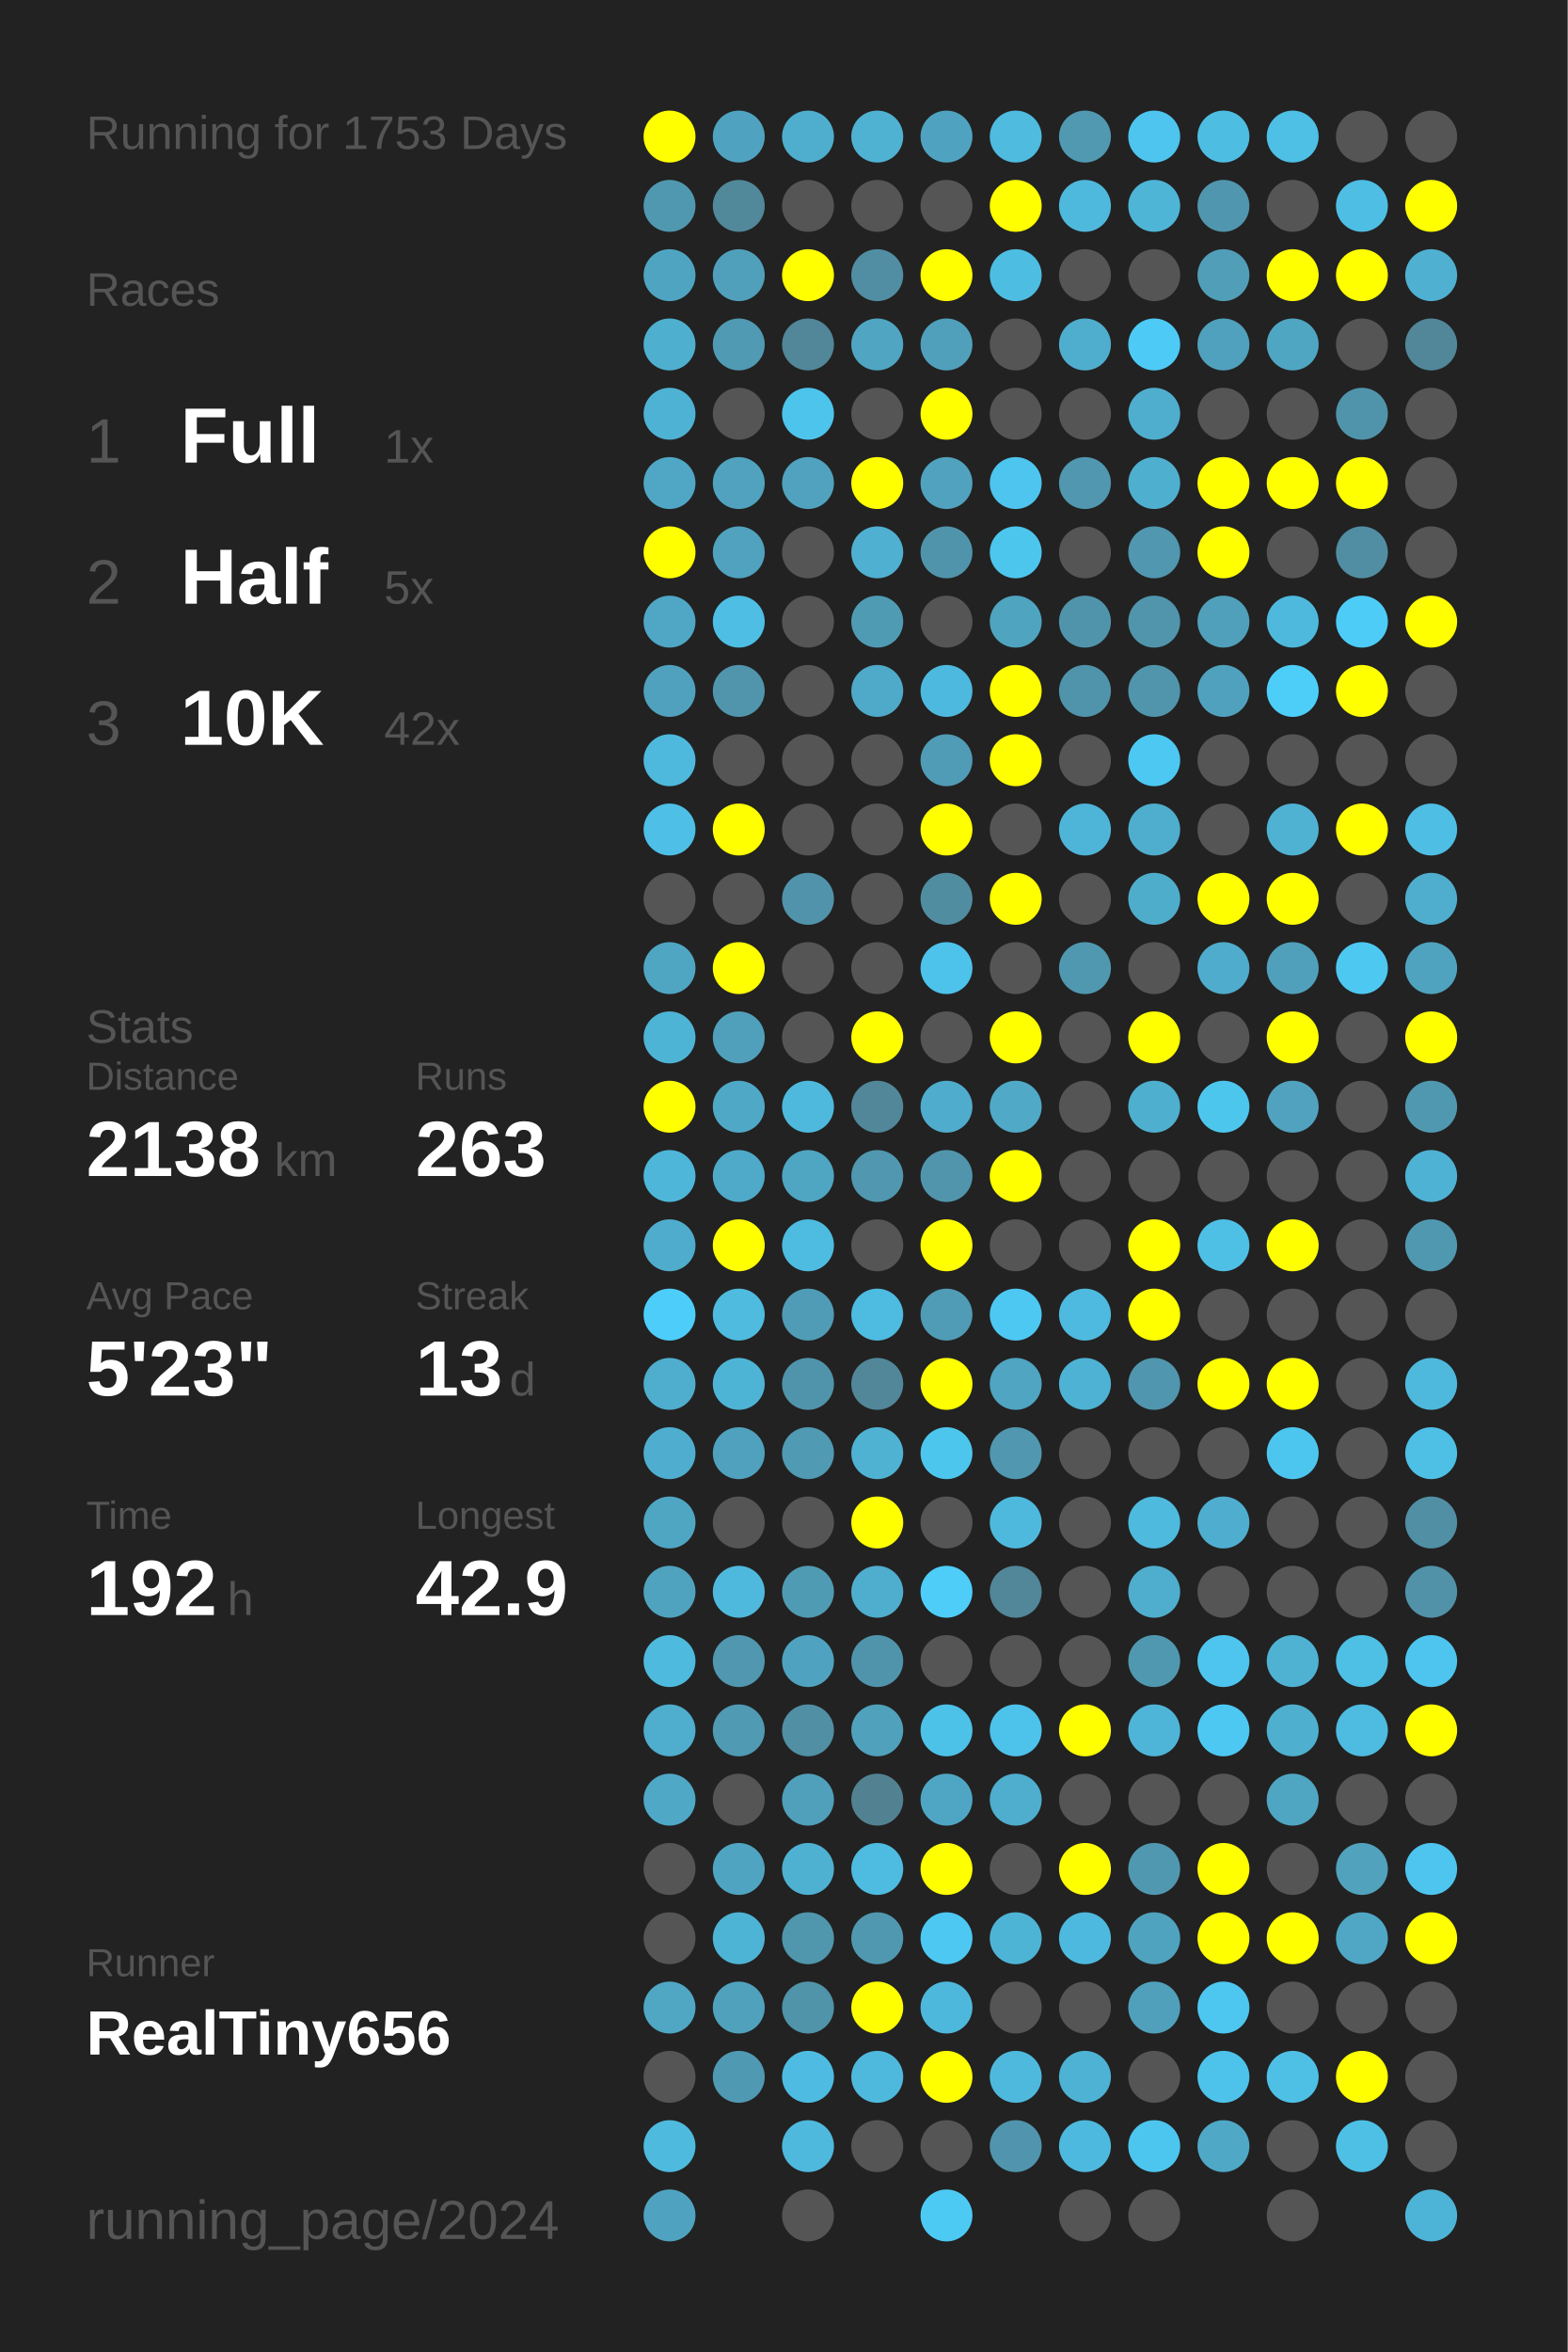
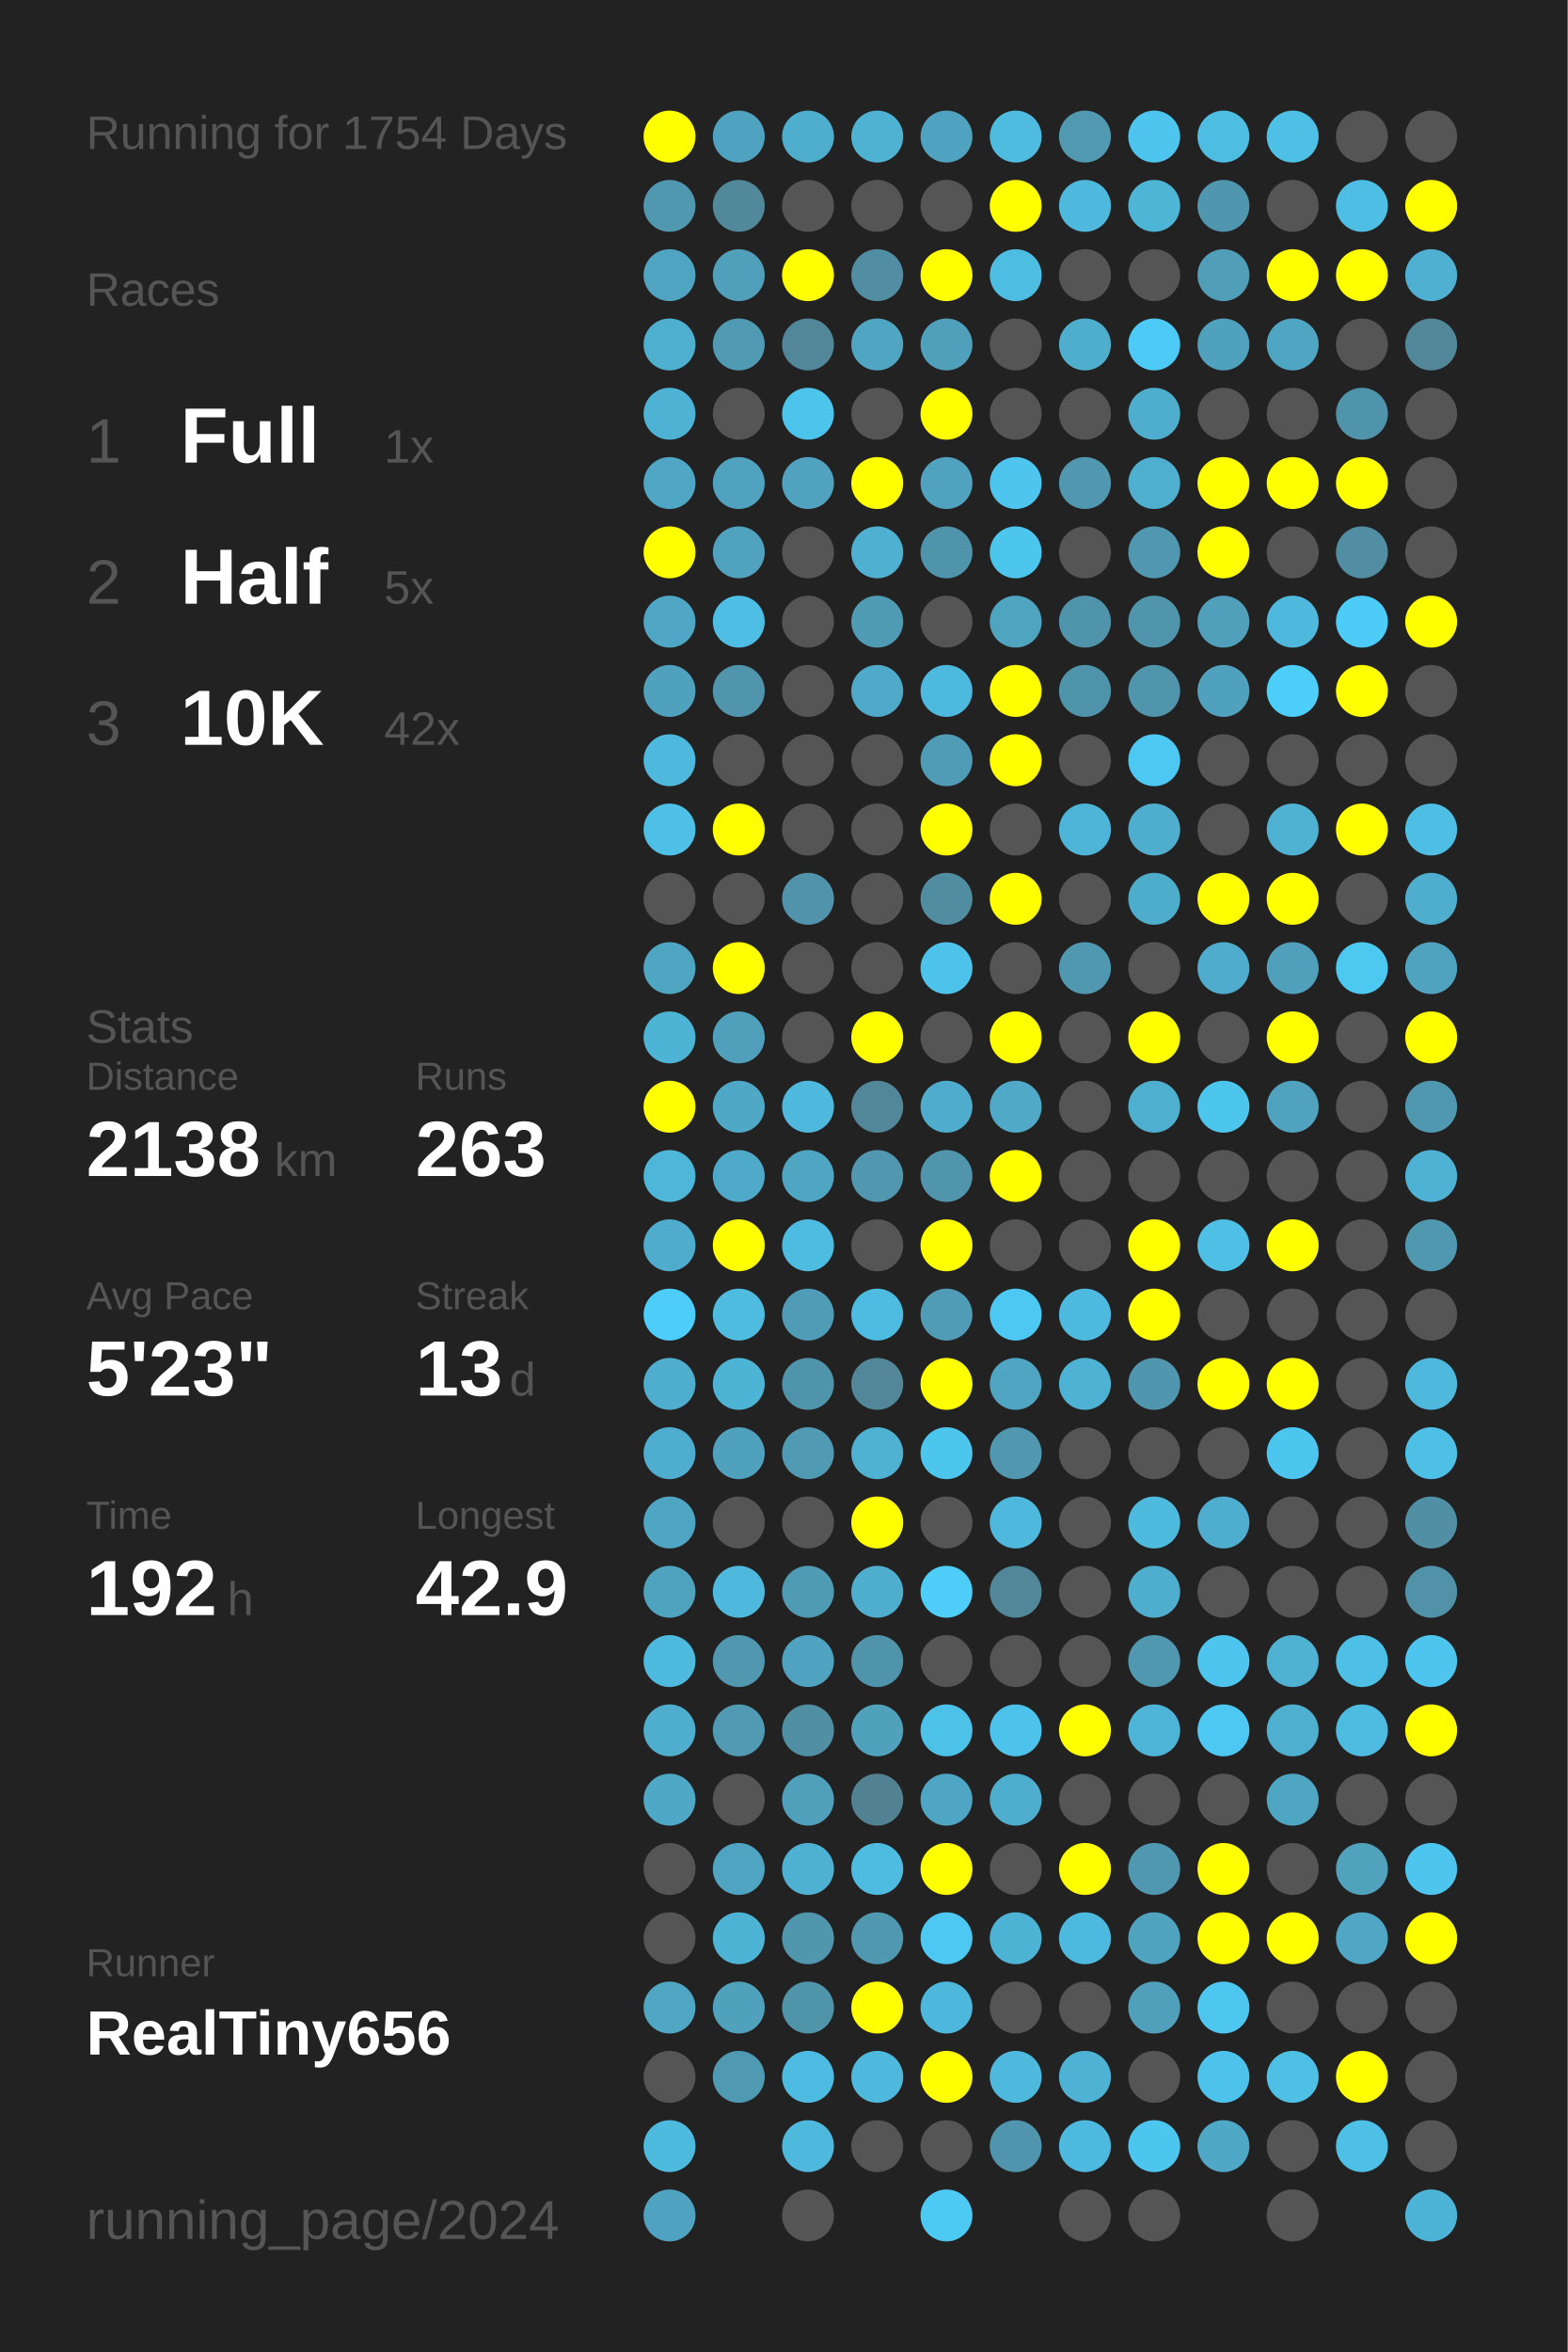
<svg xmlns="http://www.w3.org/2000/svg" baseProfile="full" height="300mm" version="1.1" viewBox="0,0,200,300" width="200mm">
  <defs />
  <rect fill="#222222" height="300" width="200" x="0" y="0" />
-   <text fill="#555555" style="font-size:6px; font-family:Arial;" x="11" y="19">Running for 1753 Days</text>
+   <text fill="#555555" style="font-size:6px; font-family:Arial;" x="11" y="19">Running for 1754 Days</text>
  <text fill="#555555" style="font-size:6px; font-family:Arial;" x="11" y="39">Races</text>
  <text fill="#555555" style="font-size:8px; font-family:Arial;" x="11" y="59">1</text>
  <text fill="#FFFFFF" style="font-size:10px; font-family:Arial; font-weight:bold;" x="23" y="59">Full</text>
  <text fill="#555555" style="font-size:6px; font-family:Arial;" x="49" y="59">1x</text>
  <text fill="#555555" style="font-size:8px; font-family:Arial;" x="11" y="77">2</text>
  <text fill="#FFFFFF" style="font-size:10px; font-family:Arial; font-weight:bold;" x="23" y="77">Half</text>
  <text fill="#555555" style="font-size:6px; font-family:Arial;" x="49" y="77">5x</text>
  <text fill="#555555" style="font-size:8px; font-family:Arial;" x="11" y="95">3</text>
  <text fill="#FFFFFF" style="font-size:10px; font-family:Arial; font-weight:bold;" x="23" y="95">10K</text>
  <text fill="#555555" style="font-size:6px; font-family:Arial;" x="49" y="95">42x</text>
  <text fill="#555555" style="font-size:6px; font-family:Arial;" x="11" y="133">Stats</text>
  <text fill="#555555" style="font-size:5px; font-family:Arial;" x="11" y="139">Distance</text>
  <text fill="#FFFFFF" style="font-size:10px; font-family:Arial; font-weight:bold;" x="11" y="150">2138</text>
  <text fill="#555555" style="font-size:6px; font-family:Arial;" x="35" y="150">km</text>
  <text fill="#555555" style="font-size:5px; font-family:Arial;" x="53" y="139">Runs</text>
  <text fill="#FFFFFF" style="font-size:10px; font-family:Arial; font-weight:bold;" x="53" y="150">263</text>
  <text fill="#555555" style="font-size:5px; font-family:Arial;" x="11" y="167">Avg Pace</text>
  <text fill="#FFFFFF" style="font-size:10px; font-family:Arial; font-weight:bold;" x="11" y="178">5'23"</text>
  <text fill="#555555" style="font-size:5px; font-family:Arial;" x="53" y="167">Streak</text>
  <text fill="#FFFFFF" style="font-size:10px; font-family:Arial; font-weight:bold;" x="53" y="178">13</text>
  <text fill="#555555" style="font-size:6px; font-family:Arial;" x="65" y="178">d</text>
  <text fill="#555555" style="font-size:5px; font-family:Arial;" x="11" y="195">Time</text>
  <text fill="#FFFFFF" style="font-size:10px; font-family:Arial; font-weight:bold;" x="11" y="206">192</text>
  <text fill="#555555" style="font-size:6px; font-family:Arial;" x="29" y="206">h</text>
  <text fill="#555555" style="font-size:5px; font-family:Arial;" x="53" y="195">Longest</text>
  <text fill="#FFFFFF" style="font-size:10px; font-family:Arial; font-weight:bold;" x="53" y="206">42.9</text>
  <text fill="#555555" style="font-size:5px; font-family:Arial;" x="11" y="252.065">Runner</text>
  <text fill="#FFFFFF" style="font-size:8px; font-family:Arial; font-weight:bold;" x="11" y="262.065">RealTiny656</text>
  <text fill="#555555" style="font-size:7px; font-family:Arial;" x="11" y="285.581">running_page/2024</text>
  <circle cx="85.417" cy="17.419" fill="#FFFF00" r="3.312" />
  <circle cx="85.417" cy="26.258" fill="#5098b0" r="3.312" />
  <circle cx="85.417" cy="35.097" fill="#4fa5c1" r="3.312" />
  <circle cx="85.417" cy="43.935" fill="#4fafcf" r="3.312" />
  <circle cx="85.417" cy="52.774" fill="#4eb2d4" r="3.312" />
  <circle cx="85.417" cy="61.613" fill="#4fa7c5" r="3.312" />
  <circle cx="85.417" cy="70.452" fill="#FFFF00" r="3.312" />
  <circle cx="85.417" cy="79.29" fill="#4fa7c5" r="3.312" />
  <circle cx="85.417" cy="88.129" fill="#50a1bd" r="3.312" />
  <circle cx="85.417" cy="96.968" fill="#4eb9dd" r="3.312" />
  <circle cx="85.417" cy="105.806" fill="#4ebfe6" r="3.312" />
  <circle cx="85.417" cy="114.645" fill="#555555" r="3.312" />
  <circle cx="85.417" cy="123.484" fill="#4fa6c3" r="3.312" />
  <circle cx="85.417" cy="132.323" fill="#4eb4d6" r="3.312" />
  <circle cx="85.417" cy="141.161" fill="#FFFF00" r="3.312" />
  <circle cx="85.417" cy="150" fill="#4eb6d9" r="3.312" />
  <circle cx="85.417" cy="158.839" fill="#4faccc" r="3.312" />
  <circle cx="85.417" cy="167.677" fill="#4dcefa" r="3.312" />
  <circle cx="85.417" cy="176.516" fill="#4fadcd" r="3.312" />
  <circle cx="85.417" cy="185.355" fill="#4faecf" r="3.312" />
  <circle cx="85.417" cy="194.194" fill="#4fa6c3" r="3.312" />
  <circle cx="85.417" cy="203.032" fill="#4fa3bf" r="3.312" />
  <circle cx="85.417" cy="211.871" fill="#4ebade" r="3.312" />
  <circle cx="85.417" cy="220.71" fill="#4fadcd" r="3.312" />
  <circle cx="85.417" cy="229.548" fill="#4fa8c6" r="3.312" />
  <circle cx="85.417" cy="238.387" fill="#555555" r="3.312" />
  <circle cx="85.417" cy="247.226" fill="#555555" r="3.312" />
  <circle cx="85.417" cy="256.065" fill="#4fa7c4" r="3.312" />
  <circle cx="85.417" cy="264.903" fill="#555555" r="3.312" />
  <circle cx="85.417" cy="273.742" fill="#4ebade" r="3.312" />
  <circle cx="85.417" cy="282.581" fill="#4fa3c0" r="3.312" />
  <circle cx="94.25" cy="17.419" fill="#4fa3c0" r="3.312" />
  <circle cx="94.25" cy="26.258" fill="#51889a" r="3.312" />
  <circle cx="94.25" cy="35.097" fill="#50a0bb" r="3.312" />
  <circle cx="94.25" cy="43.935" fill="#509ab3" r="3.312" />
  <circle cx="94.25" cy="52.774" fill="#555555" r="3.312" />
  <circle cx="94.25" cy="61.613" fill="#50a2be" r="3.312" />
  <circle cx="94.25" cy="70.452" fill="#50a2be" r="3.312" />
  <circle cx="94.25" cy="79.29" fill="#4ebee4" r="3.312" />
  <circle cx="94.25" cy="88.129" fill="#5095ac" r="3.312" />
  <circle cx="94.25" cy="96.968" fill="#555555" r="3.312" />
  <circle cx="94.25" cy="105.806" fill="#FFFF00" r="3.312" />
  <circle cx="94.25" cy="114.645" fill="#555555" r="3.312" />
  <circle cx="94.25" cy="123.484" fill="#FFFF00" r="3.312" />
  <circle cx="94.25" cy="132.323" fill="#50a0bb" r="3.312" />
  <circle cx="94.25" cy="141.161" fill="#4fa8c6" r="3.312" />
  <circle cx="94.25" cy="150" fill="#4fa9c8" r="3.312" />
  <circle cx="94.25" cy="158.839" fill="#FFFF00" r="3.312" />
  <circle cx="94.25" cy="167.677" fill="#4ebbdf" r="3.312" />
  <circle cx="94.25" cy="176.516" fill="#4eb4d6" r="3.312" />
  <circle cx="94.25" cy="185.355" fill="#50a1bd" r="3.312" />
  <circle cx="94.25" cy="194.194" fill="#555555" r="3.312" />
  <circle cx="94.25" cy="203.032" fill="#4eb9dd" r="3.312" />
  <circle cx="94.25" cy="211.871" fill="#5097af" r="3.312" />
  <circle cx="94.25" cy="220.71" fill="#509ab3" r="3.312" />
  <circle cx="94.25" cy="229.548" fill="#555555" r="3.312" />
  <circle cx="94.25" cy="238.387" fill="#4fa4c1" r="3.312" />
  <circle cx="94.25" cy="247.226" fill="#4eb4d6" r="3.312" />
  <circle cx="94.25" cy="256.065" fill="#50a1bc" r="3.312" />
  <circle cx="94.25" cy="264.903" fill="#5099b2" r="3.312" />
  <circle cx="103.083" cy="17.419" fill="#4faece" r="3.312" />
  <circle cx="103.083" cy="26.258" fill="#555555" r="3.312" />
  <circle cx="103.083" cy="35.097" fill="#FFFF00" r="3.312" />
  <circle cx="103.083" cy="43.935" fill="#518799" r="3.312" />
  <circle cx="103.083" cy="52.774" fill="#4dc4ec" r="3.312" />
  <circle cx="103.083" cy="61.613" fill="#50a2be" r="3.312" />
  <circle cx="103.083" cy="70.452" fill="#555555" r="3.312" />
  <circle cx="103.083" cy="79.29" fill="#555555" r="3.312" />
  <circle cx="103.083" cy="88.129" fill="#555555" r="3.312" />
  <circle cx="103.083" cy="96.968" fill="#555555" r="3.312" />
  <circle cx="103.083" cy="105.806" fill="#555555" r="3.312" />
  <circle cx="103.083" cy="114.645" fill="#5193aa" r="3.312" />
  <circle cx="103.083" cy="123.484" fill="#555555" r="3.312" />
  <circle cx="103.083" cy="132.323" fill="#555555" r="3.312" />
  <circle cx="103.083" cy="141.161" fill="#4eb9dd" r="3.312" />
  <circle cx="103.083" cy="150" fill="#4fa6c3" r="3.312" />
  <circle cx="103.083" cy="158.839" fill="#4ebce1" r="3.312" />
  <circle cx="103.083" cy="167.677" fill="#509cb6" r="3.312" />
  <circle cx="103.083" cy="176.516" fill="#5094ab" r="3.312" />
  <circle cx="103.083" cy="185.355" fill="#509ab3" r="3.312" />
  <circle cx="103.083" cy="194.194" fill="#555555" r="3.312" />
  <circle cx="103.083" cy="203.032" fill="#509bb4" r="3.312" />
  <circle cx="103.083" cy="211.871" fill="#4fa3c0" r="3.312" />
  <circle cx="103.083" cy="220.71" fill="#518fa4" r="3.312" />
  <circle cx="103.083" cy="229.548" fill="#50a0bc" r="3.312" />
  <circle cx="103.083" cy="238.387" fill="#4fb1d2" r="3.312" />
  <circle cx="103.083" cy="247.226" fill="#5096ad" r="3.312" />
  <circle cx="103.083" cy="256.065" fill="#5094aa" r="3.312" />
  <circle cx="103.083" cy="264.903" fill="#4ebce2" r="3.312" />
  <circle cx="103.083" cy="273.742" fill="#4eb9dd" r="3.312" />
  <circle cx="103.083" cy="282.581" fill="#555555" r="3.312" />
  <circle cx="111.917" cy="17.419" fill="#4fb2d3" r="3.312" />
  <circle cx="111.917" cy="26.258" fill="#555555" r="3.312" />
  <circle cx="111.917" cy="35.097" fill="#518ea3" r="3.312" />
  <circle cx="111.917" cy="43.935" fill="#4fa5c2" r="3.312" />
  <circle cx="111.917" cy="52.774" fill="#555555" r="3.312" />
  <circle cx="111.917" cy="61.613" fill="#FFFF00" r="3.312" />
  <circle cx="111.917" cy="70.452" fill="#4fb0d1" r="3.312" />
  <circle cx="111.917" cy="79.29" fill="#509bb4" r="3.312" />
  <circle cx="111.917" cy="88.129" fill="#4fa9c8" r="3.312" />
  <circle cx="111.917" cy="96.968" fill="#555555" r="3.312" />
  <circle cx="111.917" cy="105.806" fill="#555555" r="3.312" />
  <circle cx="111.917" cy="114.645" fill="#555555" r="3.312" />
  <circle cx="111.917" cy="123.484" fill="#555555" r="3.312" />
  <circle cx="111.917" cy="132.323" fill="#FFFF00" r="3.312" />
  <circle cx="111.917" cy="141.161" fill="#518799" r="3.312" />
  <circle cx="111.917" cy="150" fill="#5097af" r="3.312" />
  <circle cx="111.917" cy="158.839" fill="#555555" r="3.312" />
  <circle cx="111.917" cy="167.677" fill="#4ebbe0" r="3.312" />
  <circle cx="111.917" cy="176.516" fill="#518799" r="3.312" />
  <circle cx="111.917" cy="185.355" fill="#4fb2d3" r="3.312" />
  <circle cx="111.917" cy="194.194" fill="#FFFF00" r="3.312" />
  <circle cx="111.917" cy="203.032" fill="#4fadcd" r="3.312" />
  <circle cx="111.917" cy="211.871" fill="#5094ab" r="3.312" />
  <circle cx="111.917" cy="220.71" fill="#50a1bc" r="3.312" />
  <circle cx="111.917" cy="229.548" fill="#528292" r="3.312" />
  <circle cx="111.917" cy="238.387" fill="#4ebbe0" r="3.312" />
  <circle cx="111.917" cy="247.226" fill="#5098b0" r="3.312" />
  <circle cx="111.917" cy="256.065" fill="#FFFF00" r="3.312" />
  <circle cx="111.917" cy="264.903" fill="#4eb9dd" r="3.312" />
  <circle cx="111.917" cy="273.742" fill="#555555" r="3.312" />
  <circle cx="120.75" cy="17.419" fill="#4fa3c0" r="3.312" />
  <circle cx="120.75" cy="26.258" fill="#555555" r="3.312" />
  <circle cx="120.75" cy="35.097" fill="#FFFF00" r="3.312" />
  <circle cx="120.75" cy="43.935" fill="#50a0bb" r="3.312" />
  <circle cx="120.75" cy="52.774" fill="#FFFF00" r="3.312" />
  <circle cx="120.75" cy="61.613" fill="#50a2be" r="3.312" />
  <circle cx="120.75" cy="70.452" fill="#5094ab" r="3.312" />
  <circle cx="120.75" cy="79.29" fill="#555555" r="3.312" />
  <circle cx="120.75" cy="88.129" fill="#4eb9de" r="3.312" />
  <circle cx="120.75" cy="96.968" fill="#509bb5" r="3.312" />
  <circle cx="120.75" cy="105.806" fill="#FFFF00" r="3.312" />
  <circle cx="120.75" cy="114.645" fill="#518da1" r="3.312" />
  <circle cx="120.75" cy="123.484" fill="#4dc2ea" r="3.312" />
  <circle cx="120.75" cy="132.323" fill="#555555" r="3.312" />
  <circle cx="120.75" cy="141.161" fill="#4faccc" r="3.312" />
  <circle cx="120.75" cy="150" fill="#5095ac" r="3.312" />
  <circle cx="120.75" cy="158.839" fill="#FFFF00" r="3.312" />
  <circle cx="120.75" cy="167.677" fill="#509bb5" r="3.312" />
  <circle cx="120.75" cy="176.516" fill="#FFFF00" r="3.312" />
  <circle cx="120.75" cy="185.355" fill="#4dc6ee" r="3.312" />
  <circle cx="120.75" cy="194.194" fill="#555555" r="3.312" />
  <circle cx="120.75" cy="203.032" fill="#4dcdf8" r="3.312" />
  <circle cx="120.75" cy="211.871" fill="#555555" r="3.312" />
  <circle cx="120.75" cy="220.71" fill="#4dc2e9" r="3.312" />
  <circle cx="120.75" cy="229.548" fill="#4fa6c4" r="3.312" />
  <circle cx="120.75" cy="238.387" fill="#FFFF00" r="3.312" />
  <circle cx="120.75" cy="247.226" fill="#4dc8f2" r="3.312" />
  <circle cx="120.75" cy="256.065" fill="#4eb8dc" r="3.312" />
  <circle cx="120.75" cy="264.903" fill="#FFFF00" r="3.312" />
  <circle cx="120.75" cy="273.742" fill="#555555" r="3.312" />
  <circle cx="120.75" cy="282.581" fill="#4dcaf4" r="3.312" />
  <circle cx="129.583" cy="17.419" fill="#4ebbdf" r="3.312" />
  <circle cx="129.583" cy="26.258" fill="#FFFF00" r="3.312" />
  <circle cx="129.583" cy="35.097" fill="#4ebde2" r="3.312" />
  <circle cx="129.583" cy="43.935" fill="#555555" r="3.312" />
  <circle cx="129.583" cy="52.774" fill="#555555" r="3.312" />
  <circle cx="129.583" cy="61.613" fill="#4dc5ee" r="3.312" />
  <circle cx="129.583" cy="70.452" fill="#4dc6ee" r="3.312" />
  <circle cx="129.583" cy="79.29" fill="#4fa4c0" r="3.312" />
  <circle cx="129.583" cy="88.129" fill="#FFFF00" r="3.312" />
  <circle cx="129.583" cy="96.968" fill="#FFFF00" r="3.312" />
  <circle cx="129.583" cy="105.806" fill="#555555" r="3.312" />
  <circle cx="129.583" cy="114.645" fill="#FFFF00" r="3.312" />
  <circle cx="129.583" cy="123.484" fill="#555555" r="3.312" />
  <circle cx="129.583" cy="132.323" fill="#FFFF00" r="3.312" />
  <circle cx="129.583" cy="141.161" fill="#4fa9c7" r="3.312" />
  <circle cx="129.583" cy="150" fill="#FFFF00" r="3.312" />
  <circle cx="129.583" cy="158.839" fill="#555555" r="3.312" />
  <circle cx="129.583" cy="167.677" fill="#4dc8f2" r="3.312" />
  <circle cx="129.583" cy="176.516" fill="#4fa5c2" r="3.312" />
  <circle cx="129.583" cy="185.355" fill="#5097af" r="3.312" />
  <circle cx="129.583" cy="194.194" fill="#4eb9dd" r="3.312" />
  <circle cx="129.583" cy="203.032" fill="#518799" r="3.312" />
  <circle cx="129.583" cy="211.871" fill="#555555" r="3.312" />
  <circle cx="129.583" cy="220.71" fill="#4dc2ea" r="3.312" />
  <circle cx="129.583" cy="229.548" fill="#4faece" r="3.312" />
  <circle cx="129.583" cy="238.387" fill="#555555" r="3.312" />
  <circle cx="129.583" cy="247.226" fill="#4eb4d6" r="3.312" />
  <circle cx="129.583" cy="256.065" fill="#555555" r="3.312" />
  <circle cx="129.583" cy="264.903" fill="#4eb9dd" r="3.312" />
  <circle cx="129.583" cy="273.742" fill="#5095ad" r="3.312" />
  <circle cx="138.417" cy="17.419" fill="#5099b1" r="3.312" />
  <circle cx="138.417" cy="26.258" fill="#4eb9dd" r="3.312" />
  <circle cx="138.417" cy="35.097" fill="#555555" r="3.312" />
  <circle cx="138.417" cy="43.935" fill="#4faece" r="3.312" />
  <circle cx="138.417" cy="52.774" fill="#555555" r="3.312" />
  <circle cx="138.417" cy="61.613" fill="#5097af" r="3.312" />
  <circle cx="138.417" cy="70.452" fill="#555555" r="3.312" />
  <circle cx="138.417" cy="79.29" fill="#5094ab" r="3.312" />
  <circle cx="138.417" cy="88.129" fill="#5094ab" r="3.312" />
  <circle cx="138.417" cy="96.968" fill="#555555" r="3.312" />
  <circle cx="138.417" cy="105.806" fill="#4eb5d8" r="3.312" />
  <circle cx="138.417" cy="114.645" fill="#555555" r="3.312" />
  <circle cx="138.417" cy="123.484" fill="#5098b0" r="3.312" />
  <circle cx="138.417" cy="132.323" fill="#555555" r="3.312" />
  <circle cx="138.417" cy="141.161" fill="#555555" r="3.312" />
  <circle cx="138.417" cy="150" fill="#555555" r="3.312" />
  <circle cx="138.417" cy="158.839" fill="#555555" r="3.312" />
  <circle cx="138.417" cy="167.677" fill="#4ebadf" r="3.312" />
  <circle cx="138.417" cy="176.516" fill="#4eb2d4" r="3.312" />
  <circle cx="138.417" cy="185.355" fill="#555555" r="3.312" />
  <circle cx="138.417" cy="194.194" fill="#555555" r="3.312" />
  <circle cx="138.417" cy="203.032" fill="#555555" r="3.312" />
  <circle cx="138.417" cy="211.871" fill="#555555" r="3.312" />
  <circle cx="138.417" cy="220.71" fill="#FFFF00" r="3.312" />
  <circle cx="138.417" cy="229.548" fill="#555555" r="3.312" />
  <circle cx="138.417" cy="238.387" fill="#FFFF00" r="3.312" />
  <circle cx="138.417" cy="247.226" fill="#4eb9de" r="3.312" />
  <circle cx="138.417" cy="256.065" fill="#555555" r="3.312" />
  <circle cx="138.417" cy="264.903" fill="#4eb2d4" r="3.312" />
  <circle cx="138.417" cy="273.742" fill="#4eb9de" r="3.312" />
  <circle cx="138.417" cy="282.581" fill="#555555" r="3.312" />
  <circle cx="147.25" cy="17.419" fill="#4dc5ee" r="3.312" />
  <circle cx="147.25" cy="26.258" fill="#4eb5d7" r="3.312" />
  <circle cx="147.25" cy="35.097" fill="#555555" r="3.312" />
  <circle cx="147.25" cy="43.935" fill="#4dcbf6" r="3.312" />
  <circle cx="147.25" cy="52.774" fill="#4faece" r="3.312" />
  <circle cx="147.25" cy="61.613" fill="#4fafcf" r="3.312" />
  <circle cx="147.25" cy="70.452" fill="#5097af" r="3.312" />
  <circle cx="147.25" cy="79.29" fill="#5095ac" r="3.312" />
  <circle cx="147.25" cy="88.129" fill="#5095ac" r="3.312" />
  <circle cx="147.25" cy="96.968" fill="#4dc8f2" r="3.312" />
  <circle cx="147.25" cy="105.806" fill="#4faece" r="3.312" />
  <circle cx="147.25" cy="114.645" fill="#4fadcc" r="3.312" />
  <circle cx="147.25" cy="123.484" fill="#555555" r="3.312" />
  <circle cx="147.25" cy="132.323" fill="#FFFF00" r="3.312" />
  <circle cx="147.25" cy="141.161" fill="#4fafcf" r="3.312" />
  <circle cx="147.25" cy="150" fill="#555555" r="3.312" />
  <circle cx="147.25" cy="158.839" fill="#FFFF00" r="3.312" />
  <circle cx="147.25" cy="167.677" fill="#FFFF00" r="3.312" />
  <circle cx="147.25" cy="176.516" fill="#5096ae" r="3.312" />
  <circle cx="147.25" cy="185.355" fill="#555555" r="3.312" />
  <circle cx="147.25" cy="194.194" fill="#4ebade" r="3.312" />
  <circle cx="147.25" cy="203.032" fill="#4fadcd" r="3.312" />
  <circle cx="147.25" cy="211.871" fill="#5098b0" r="3.312" />
  <circle cx="147.25" cy="220.71" fill="#4eb5d8" r="3.312" />
  <circle cx="147.25" cy="229.548" fill="#555555" r="3.312" />
  <circle cx="147.25" cy="238.387" fill="#5098b0" r="3.312" />
  <circle cx="147.25" cy="247.226" fill="#4fa3bf" r="3.312" />
  <circle cx="147.25" cy="256.065" fill="#50a0bb" r="3.312" />
  <circle cx="147.25" cy="264.903" fill="#555555" r="3.312" />
  <circle cx="147.25" cy="273.742" fill="#4dc6ef" r="3.312" />
  <circle cx="147.25" cy="282.581" fill="#555555" r="3.312" />
  <circle cx="156.083" cy="17.419" fill="#4ebde2" r="3.312" />
  <circle cx="156.083" cy="26.258" fill="#5096ae" r="3.312" />
  <circle cx="156.083" cy="35.097" fill="#509eb8" r="3.312" />
  <circle cx="156.083" cy="43.935" fill="#50a1bd" r="3.312" />
  <circle cx="156.083" cy="52.774" fill="#555555" r="3.312" />
  <circle cx="156.083" cy="61.613" fill="#FFFF00" r="3.312" />
  <circle cx="156.083" cy="70.452" fill="#FFFF00" r="3.312" />
  <circle cx="156.083" cy="79.29" fill="#50a0bb" r="3.312" />
  <circle cx="156.083" cy="88.129" fill="#50a1bd" r="3.312" />
  <circle cx="156.083" cy="96.968" fill="#555555" r="3.312" />
  <circle cx="156.083" cy="105.806" fill="#555555" r="3.312" />
  <circle cx="156.083" cy="114.645" fill="#FFFF00" r="3.312" />
  <circle cx="156.083" cy="123.484" fill="#4faccc" r="3.312" />
  <circle cx="156.083" cy="132.323" fill="#555555" r="3.312" />
  <circle cx="156.083" cy="141.161" fill="#4dc6ee" r="3.312" />
  <circle cx="156.083" cy="150" fill="#555555" r="3.312" />
  <circle cx="156.083" cy="158.839" fill="#4ec0e6" r="3.312" />
  <circle cx="156.083" cy="167.677" fill="#555555" r="3.312" />
  <circle cx="156.083" cy="176.516" fill="#FFFF00" r="3.312" />
  <circle cx="156.083" cy="185.355" fill="#555555" r="3.312" />
  <circle cx="156.083" cy="194.194" fill="#4faecf" r="3.312" />
  <circle cx="156.083" cy="203.032" fill="#555555" r="3.312" />
  <circle cx="156.083" cy="211.871" fill="#4dc5ee" r="3.312" />
  <circle cx="156.083" cy="220.71" fill="#4dc8f2" r="3.312" />
  <circle cx="156.083" cy="229.548" fill="#555555" r="3.312" />
  <circle cx="156.083" cy="238.387" fill="#FFFF00" r="3.312" />
  <circle cx="156.083" cy="247.226" fill="#FFFF00" r="3.312" />
  <circle cx="156.083" cy="256.065" fill="#4dc7f0" r="3.312" />
  <circle cx="156.083" cy="264.903" fill="#4dc3eb" r="3.312" />
  <circle cx="156.083" cy="273.742" fill="#4fa8c6" r="3.312" />
  <circle cx="164.917" cy="17.419" fill="#4ebfe5" r="3.312" />
  <circle cx="164.917" cy="26.258" fill="#555555" r="3.312" />
  <circle cx="164.917" cy="35.097" fill="#FFFF00" r="3.312" />
  <circle cx="164.917" cy="43.935" fill="#4fa6c3" r="3.312" />
  <circle cx="164.917" cy="52.774" fill="#555555" r="3.312" />
  <circle cx="164.917" cy="61.613" fill="#FFFF00" r="3.312" />
  <circle cx="164.917" cy="70.452" fill="#555555" r="3.312" />
  <circle cx="164.917" cy="79.29" fill="#4eb9dd" r="3.312" />
  <circle cx="164.917" cy="88.129" fill="#4dcef9" r="3.312" />
  <circle cx="164.917" cy="96.968" fill="#555555" r="3.312" />
  <circle cx="164.917" cy="105.806" fill="#4fb2d3" r="3.312" />
  <circle cx="164.917" cy="114.645" fill="#FFFF00" r="3.312" />
  <circle cx="164.917" cy="123.484" fill="#50a0bb" r="3.312" />
  <circle cx="164.917" cy="132.323" fill="#FFFF00" r="3.312" />
  <circle cx="164.917" cy="141.161" fill="#50a2be" r="3.312" />
  <circle cx="164.917" cy="150" fill="#555555" r="3.312" />
  <circle cx="164.917" cy="158.839" fill="#FFFF00" r="3.312" />
  <circle cx="164.917" cy="167.677" fill="#555555" r="3.312" />
  <circle cx="164.917" cy="176.516" fill="#FFFF00" r="3.312" />
  <circle cx="164.917" cy="185.355" fill="#4dc6ef" r="3.312" />
  <circle cx="164.917" cy="194.194" fill="#555555" r="3.312" />
  <circle cx="164.917" cy="203.032" fill="#555555" r="3.312" />
  <circle cx="164.917" cy="211.871" fill="#4fb2d3" r="3.312" />
  <circle cx="164.917" cy="220.71" fill="#4fafcf" r="3.312" />
  <circle cx="164.917" cy="229.548" fill="#4fa6c3" r="3.312" />
  <circle cx="164.917" cy="238.387" fill="#555555" r="3.312" />
  <circle cx="164.917" cy="247.226" fill="#FFFF00" r="3.312" />
  <circle cx="164.917" cy="256.065" fill="#555555" r="3.312" />
  <circle cx="164.917" cy="264.903" fill="#4ec0e6" r="3.312" />
  <circle cx="164.917" cy="273.742" fill="#555555" r="3.312" />
  <circle cx="164.917" cy="282.581" fill="#555555" r="3.312" />
  <circle cx="173.75" cy="17.419" fill="#555555" r="3.312" />
  <circle cx="173.75" cy="26.258" fill="#4ebee4" r="3.312" />
  <circle cx="173.75" cy="35.097" fill="#FFFF00" r="3.312" />
  <circle cx="173.75" cy="43.935" fill="#555555" r="3.312" />
  <circle cx="173.75" cy="52.774" fill="#5094ab" r="3.312" />
  <circle cx="173.75" cy="61.613" fill="#FFFF00" r="3.312" />
  <circle cx="173.75" cy="70.452" fill="#518ea3" r="3.312" />
  <circle cx="173.75" cy="79.29" fill="#4dccf7" r="3.312" />
  <circle cx="173.75" cy="88.129" fill="#FFFF00" r="3.312" />
  <circle cx="173.75" cy="96.968" fill="#555555" r="3.312" />
  <circle cx="173.75" cy="105.806" fill="#FFFF00" r="3.312" />
  <circle cx="173.75" cy="114.645" fill="#555555" r="3.312" />
  <circle cx="173.75" cy="123.484" fill="#4dc8f1" r="3.312" />
  <circle cx="173.75" cy="132.323" fill="#555555" r="3.312" />
  <circle cx="173.75" cy="141.161" fill="#555555" r="3.312" />
  <circle cx="173.75" cy="150" fill="#555555" r="3.312" />
  <circle cx="173.75" cy="158.839" fill="#555555" r="3.312" />
  <circle cx="173.75" cy="167.677" fill="#555555" r="3.312" />
  <circle cx="173.75" cy="176.516" fill="#555555" r="3.312" />
  <circle cx="173.75" cy="185.355" fill="#555555" r="3.312" />
  <circle cx="173.75" cy="194.194" fill="#555555" r="3.312" />
  <circle cx="173.75" cy="203.032" fill="#555555" r="3.312" />
  <circle cx="173.75" cy="211.871" fill="#4ebfe5" r="3.312" />
  <circle cx="173.75" cy="220.71" fill="#4ebbe0" r="3.312" />
  <circle cx="173.75" cy="229.548" fill="#555555" r="3.312" />
  <circle cx="173.75" cy="238.387" fill="#50a2bd" r="3.312" />
  <circle cx="173.75" cy="247.226" fill="#4fa7c5" r="3.312" />
  <circle cx="173.75" cy="256.065" fill="#555555" r="3.312" />
  <circle cx="173.75" cy="264.903" fill="#FFFF00" r="3.312" />
  <circle cx="173.75" cy="273.742" fill="#4ec0e6" r="3.312" />
  <circle cx="182.583" cy="17.419" fill="#555555" r="3.312" />
  <circle cx="182.583" cy="26.258" fill="#FFFF00" r="3.312" />
  <circle cx="182.583" cy="35.097" fill="#4fb0d1" r="3.312" />
  <circle cx="182.583" cy="43.935" fill="#518799" r="3.312" />
  <circle cx="182.583" cy="52.774" fill="#555555" r="3.312" />
  <circle cx="182.583" cy="61.613" fill="#555555" r="3.312" />
  <circle cx="182.583" cy="70.452" fill="#555555" r="3.312" />
  <circle cx="182.583" cy="79.29" fill="#FFFF00" r="3.312" />
  <circle cx="182.583" cy="88.129" fill="#555555" r="3.312" />
  <circle cx="182.583" cy="96.968" fill="#555555" r="3.312" />
  <circle cx="182.583" cy="105.806" fill="#4ebee4" r="3.312" />
  <circle cx="182.583" cy="114.645" fill="#4faece" r="3.312" />
  <circle cx="182.583" cy="123.484" fill="#4fa3bf" r="3.312" />
  <circle cx="182.583" cy="132.323" fill="#FFFF00" r="3.312" />
  <circle cx="182.583" cy="141.161" fill="#5098b0" r="3.312" />
  <circle cx="182.583" cy="150" fill="#4eb2d4" r="3.312" />
  <circle cx="182.583" cy="158.839" fill="#5098b0" r="3.312" />
  <circle cx="182.583" cy="167.677" fill="#555555" r="3.312" />
  <circle cx="182.583" cy="176.516" fill="#4eb9dd" r="3.312" />
  <circle cx="182.583" cy="185.355" fill="#4ebfe5" r="3.312" />
  <circle cx="182.583" cy="194.194" fill="#518fa4" r="3.312" />
  <circle cx="182.583" cy="203.032" fill="#5192a8" r="3.312" />
  <circle cx="182.583" cy="211.871" fill="#4dc5ee" r="3.312" />
  <circle cx="182.583" cy="220.71" fill="#FFFF00" r="3.312" />
  <circle cx="182.583" cy="229.548" fill="#555555" r="3.312" />
  <circle cx="182.583" cy="238.387" fill="#4dc5ee" r="3.312" />
  <circle cx="182.583" cy="247.226" fill="#FFFF00" r="3.312" />
  <circle cx="182.583" cy="256.065" fill="#555555" r="3.312" />
  <circle cx="182.583" cy="264.903" fill="#555555" r="3.312" />
  <circle cx="182.583" cy="273.742" fill="#555555" r="3.312" />
  <circle cx="182.583" cy="282.581" fill="#4eb4d7" r="3.312" />
</svg>
